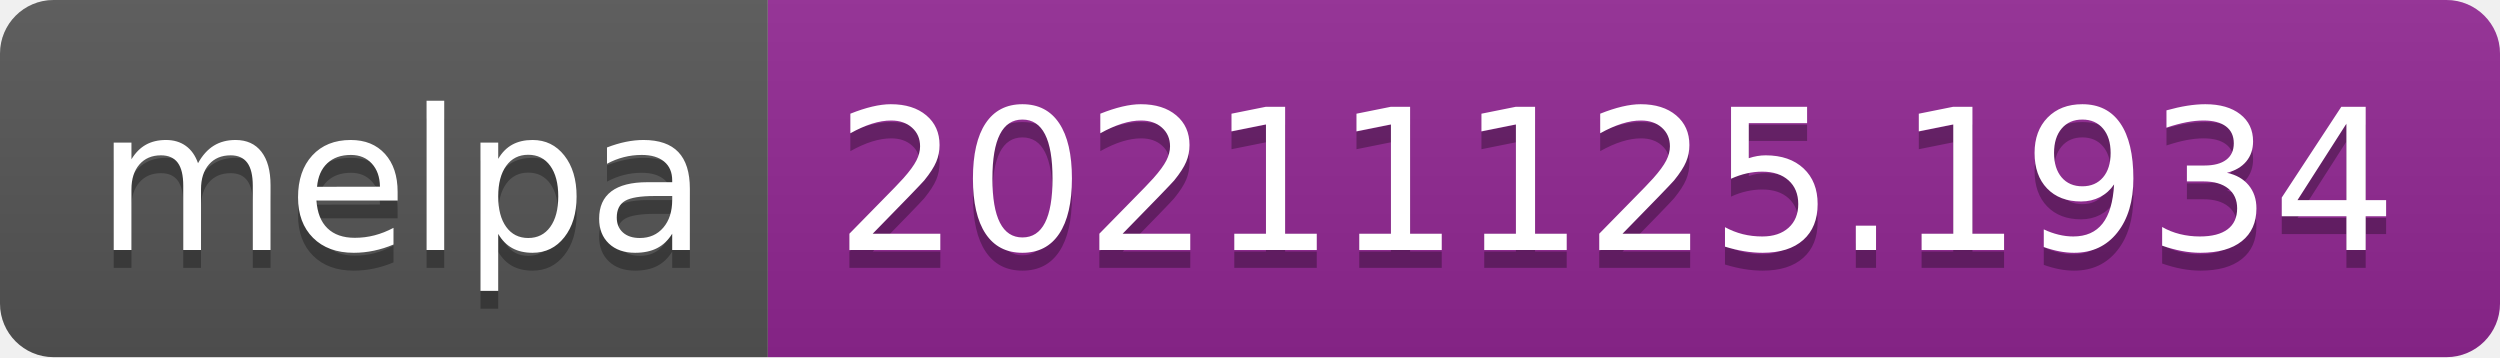
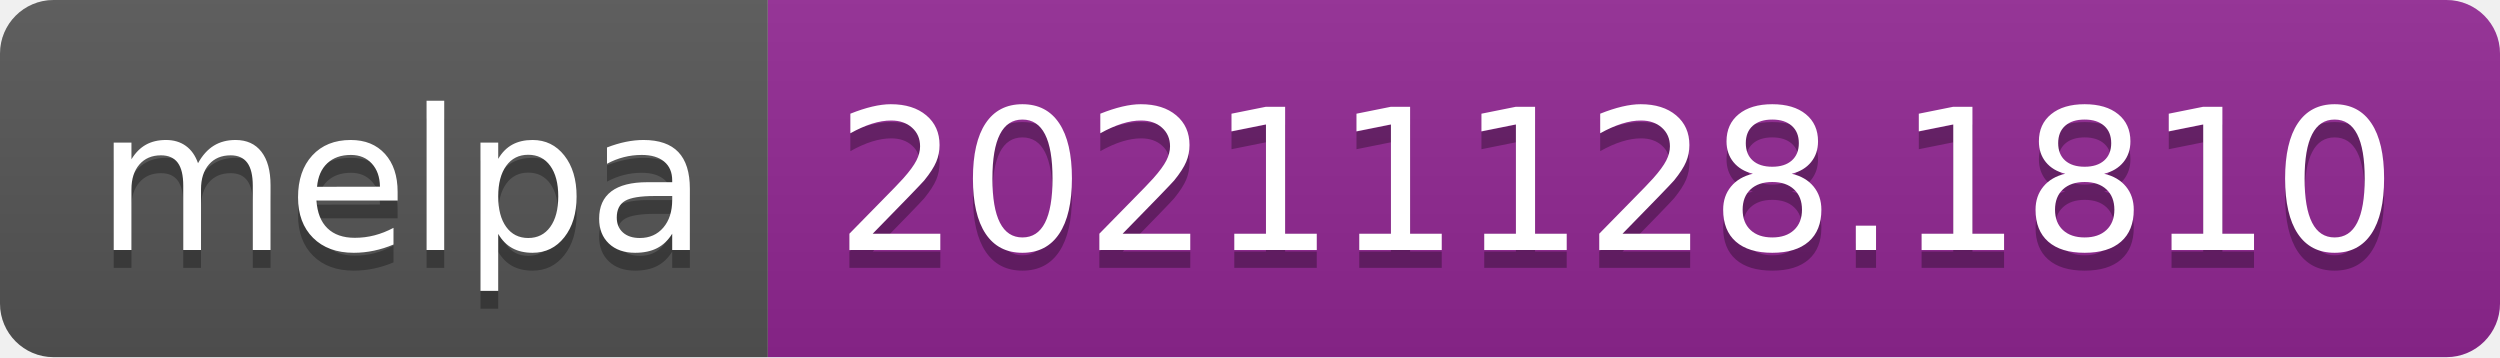
- <svg xmlns="http://www.w3.org/2000/svg" width="140" height="20" role="img" aria-label="melpa: 20211125.1934">
+ <svg xmlns="http://www.w3.org/2000/svg" width="140" height="20" role="img" aria-label="melpa: 20211128.1810">
  <linearGradient id="s" x2="0" y2="100%">
    <stop offset="0" stop-color="#bbb" stop-opacity=".1" />
    <stop offset="1" stop-opacity=".1" />
  </linearGradient>
  <clipPath id="r">
    <rect width="140" height="20" rx="3" fill="#fff" />
  </clipPath>
  <g clip-path="url(#r)">
    <rect width="43" height="20" fill="#555" />
    <rect x="43" width="97" height="20" fill="#922793" />
    <rect width="140" height="20" fill="url(#s)" />
  </g>
  <g fill="#fff" text-anchor="middle" font-family="Verdana,Geneva,DejaVu Sans,sans-serif" text-rendering="geometricPrecision" font-size="110">
    <text aria-hidden="true" x="225" y="150" fill="#010101" fill-opacity=".3" transform="scale(.1)" textLength="330">melpa</text>
    <text x="225" y="140" transform="scale(.1)" fill="#fff" textLength="330">melpa</text>
-     <text aria-hidden="true" x="905" y="150" fill="#010101" fill-opacity=".3" transform="scale(.1)" textLength="870">20211125.1934</text>
-     <text x="905" y="140" transform="scale(.1)" fill="#fff" textLength="870">20211125.1934</text>
+     <text aria-hidden="true" x="905" y="150" fill="#010101" fill-opacity=".3" transform="scale(.1)" textLength="870">20211128.1810</text>
+     <text x="905" y="140" transform="scale(.1)" fill="#fff" textLength="870">20211128.1810</text>
  </g>
</svg>
